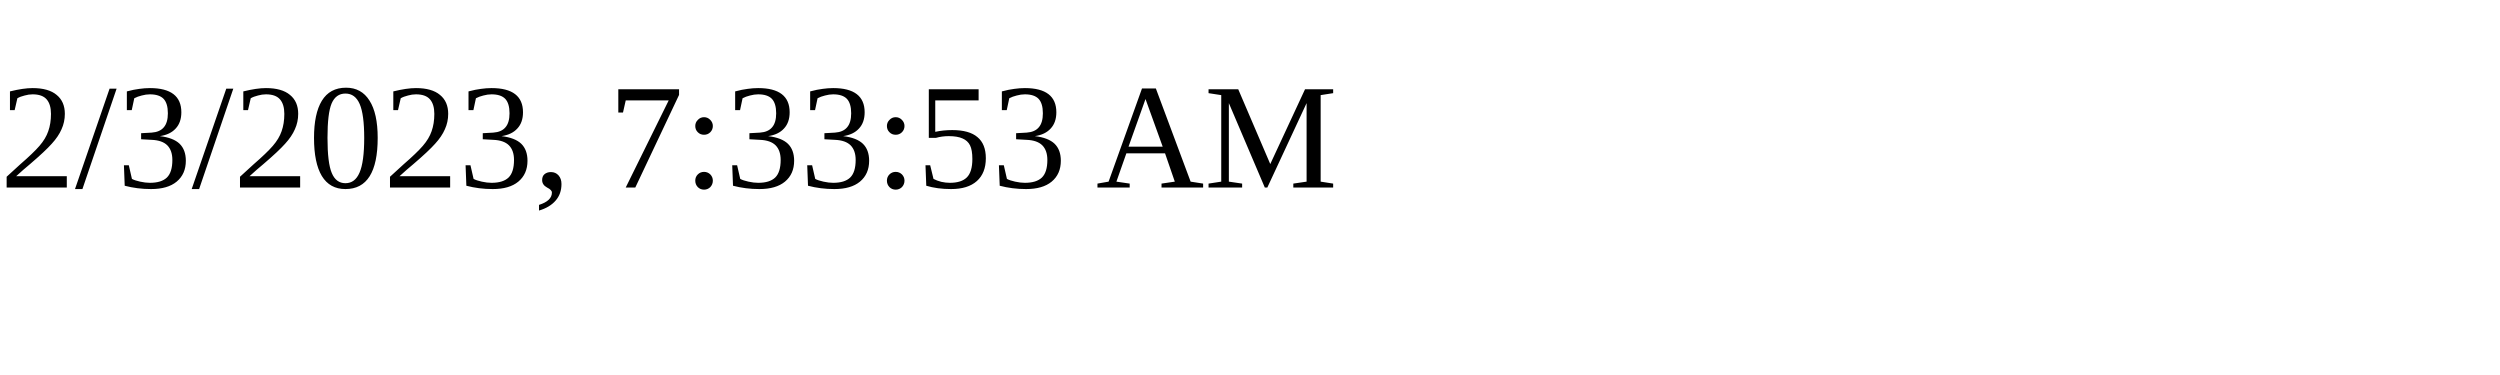
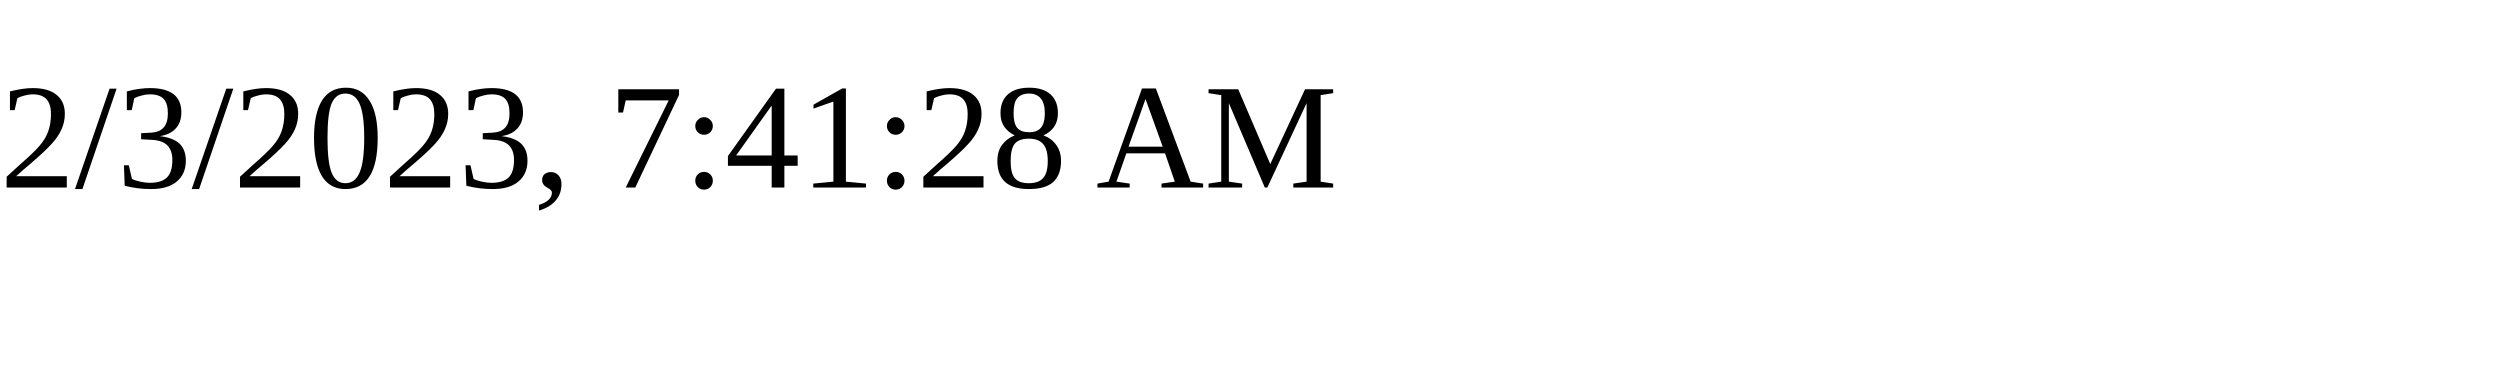
<svg xmlns="http://www.w3.org/2000/svg" height="30" width="200">
-   <text x="0" y="15">2/3/2023, 7:33:53 AM</text>
+   <text x="0" y="15">2/3/2023, 7:41:28 AM</text>
</svg>
